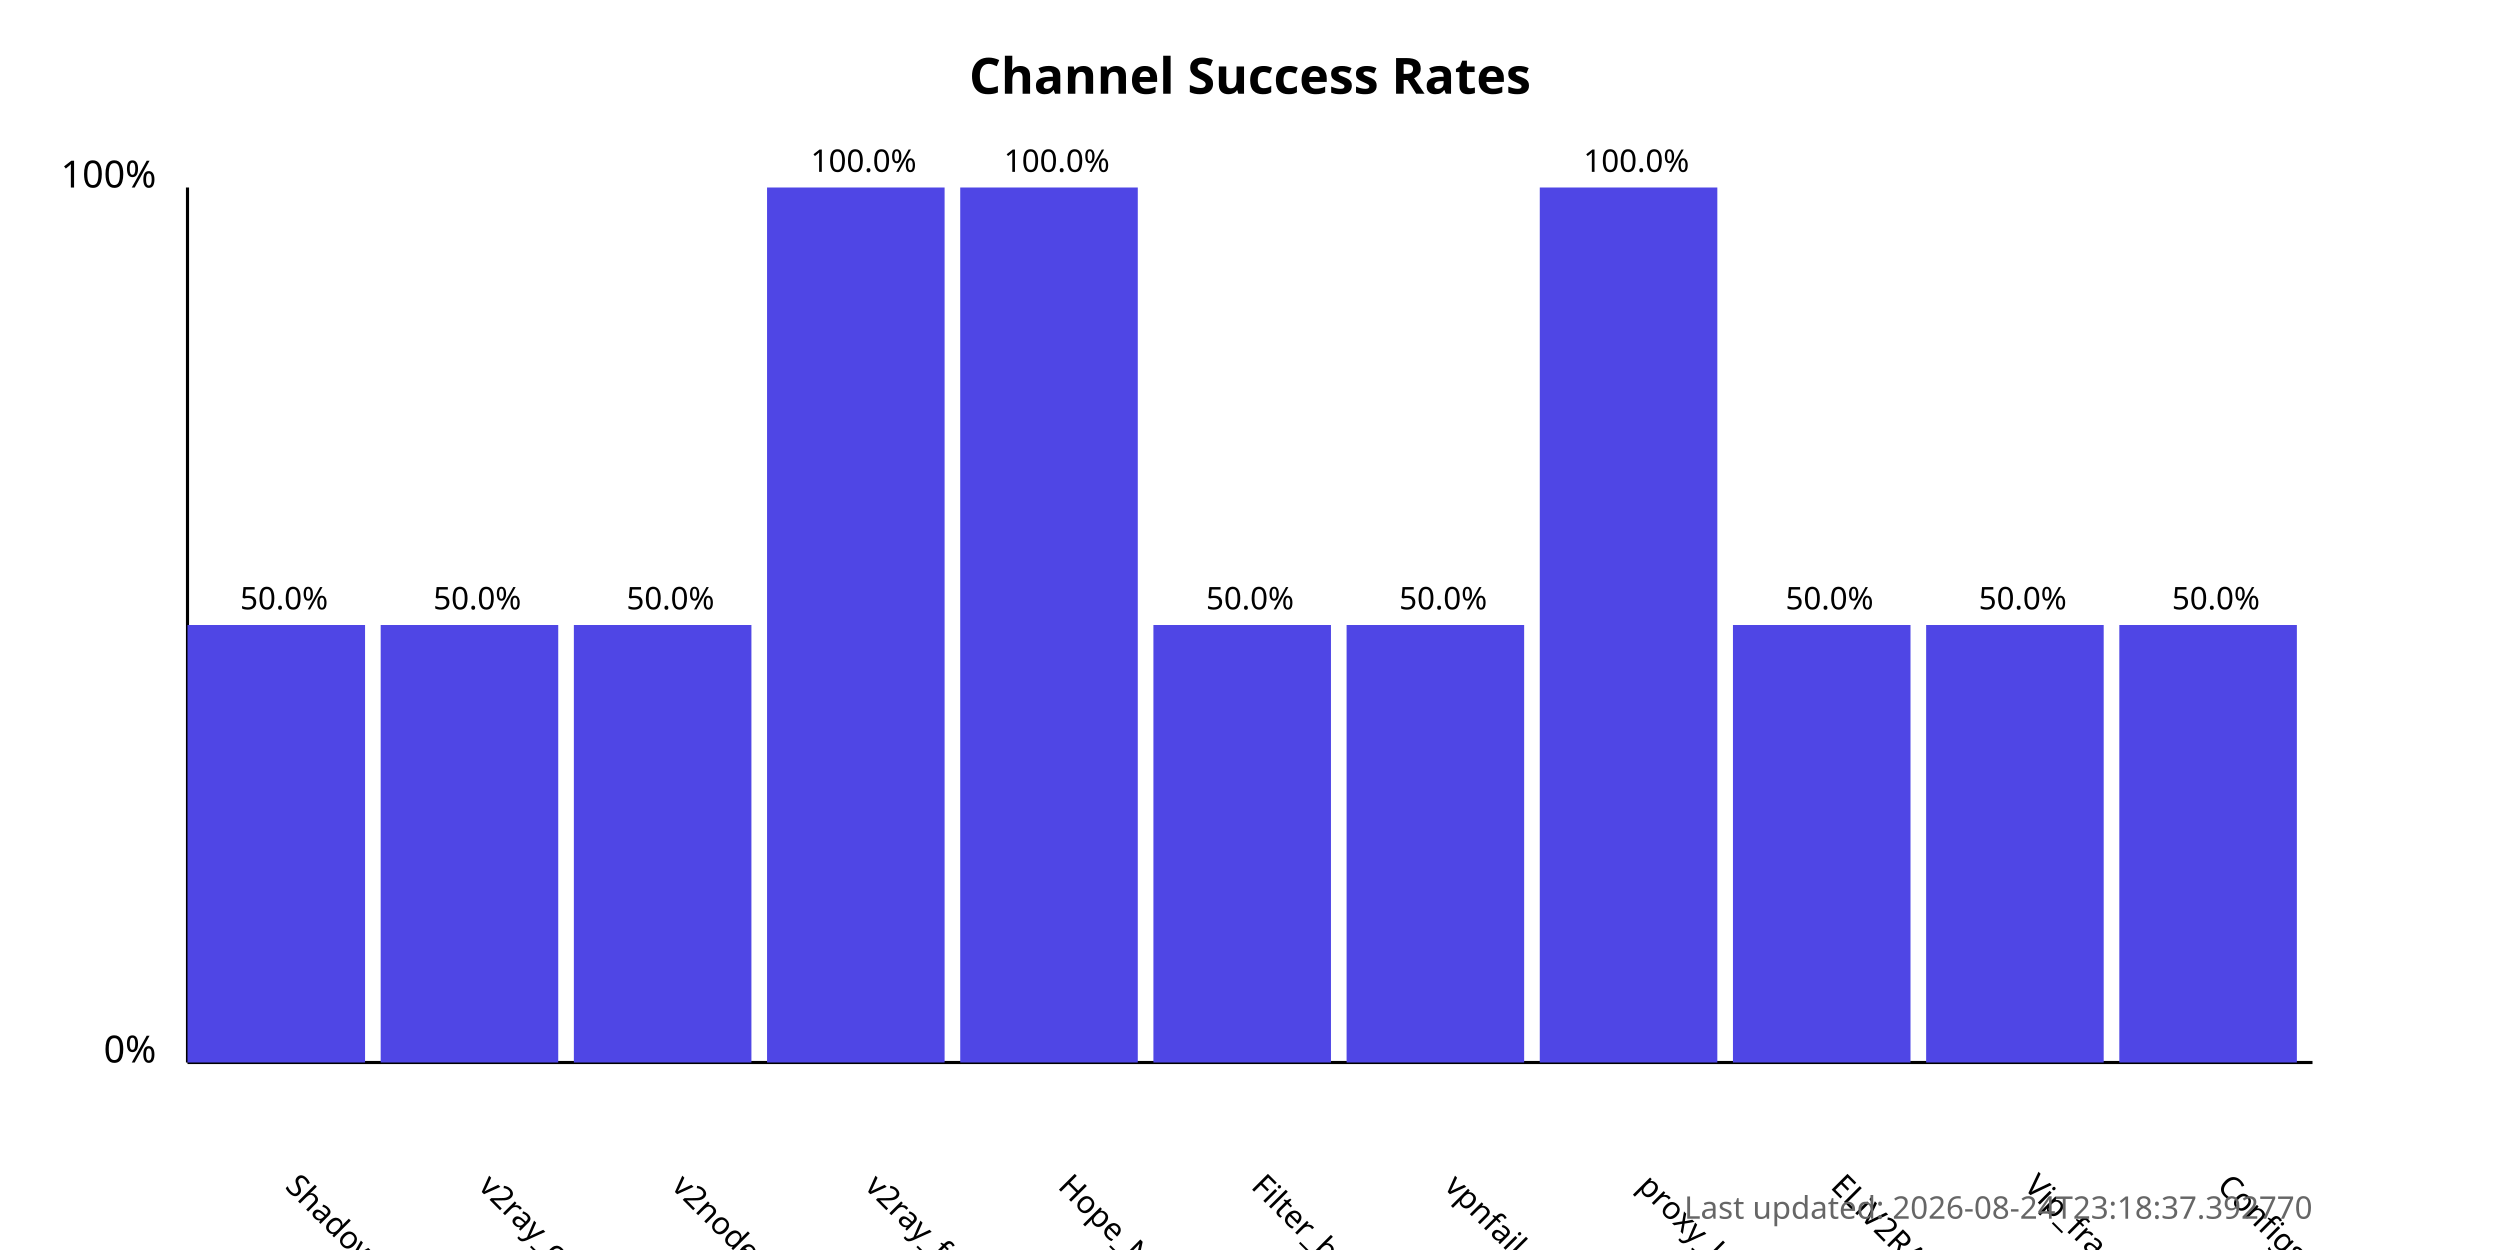
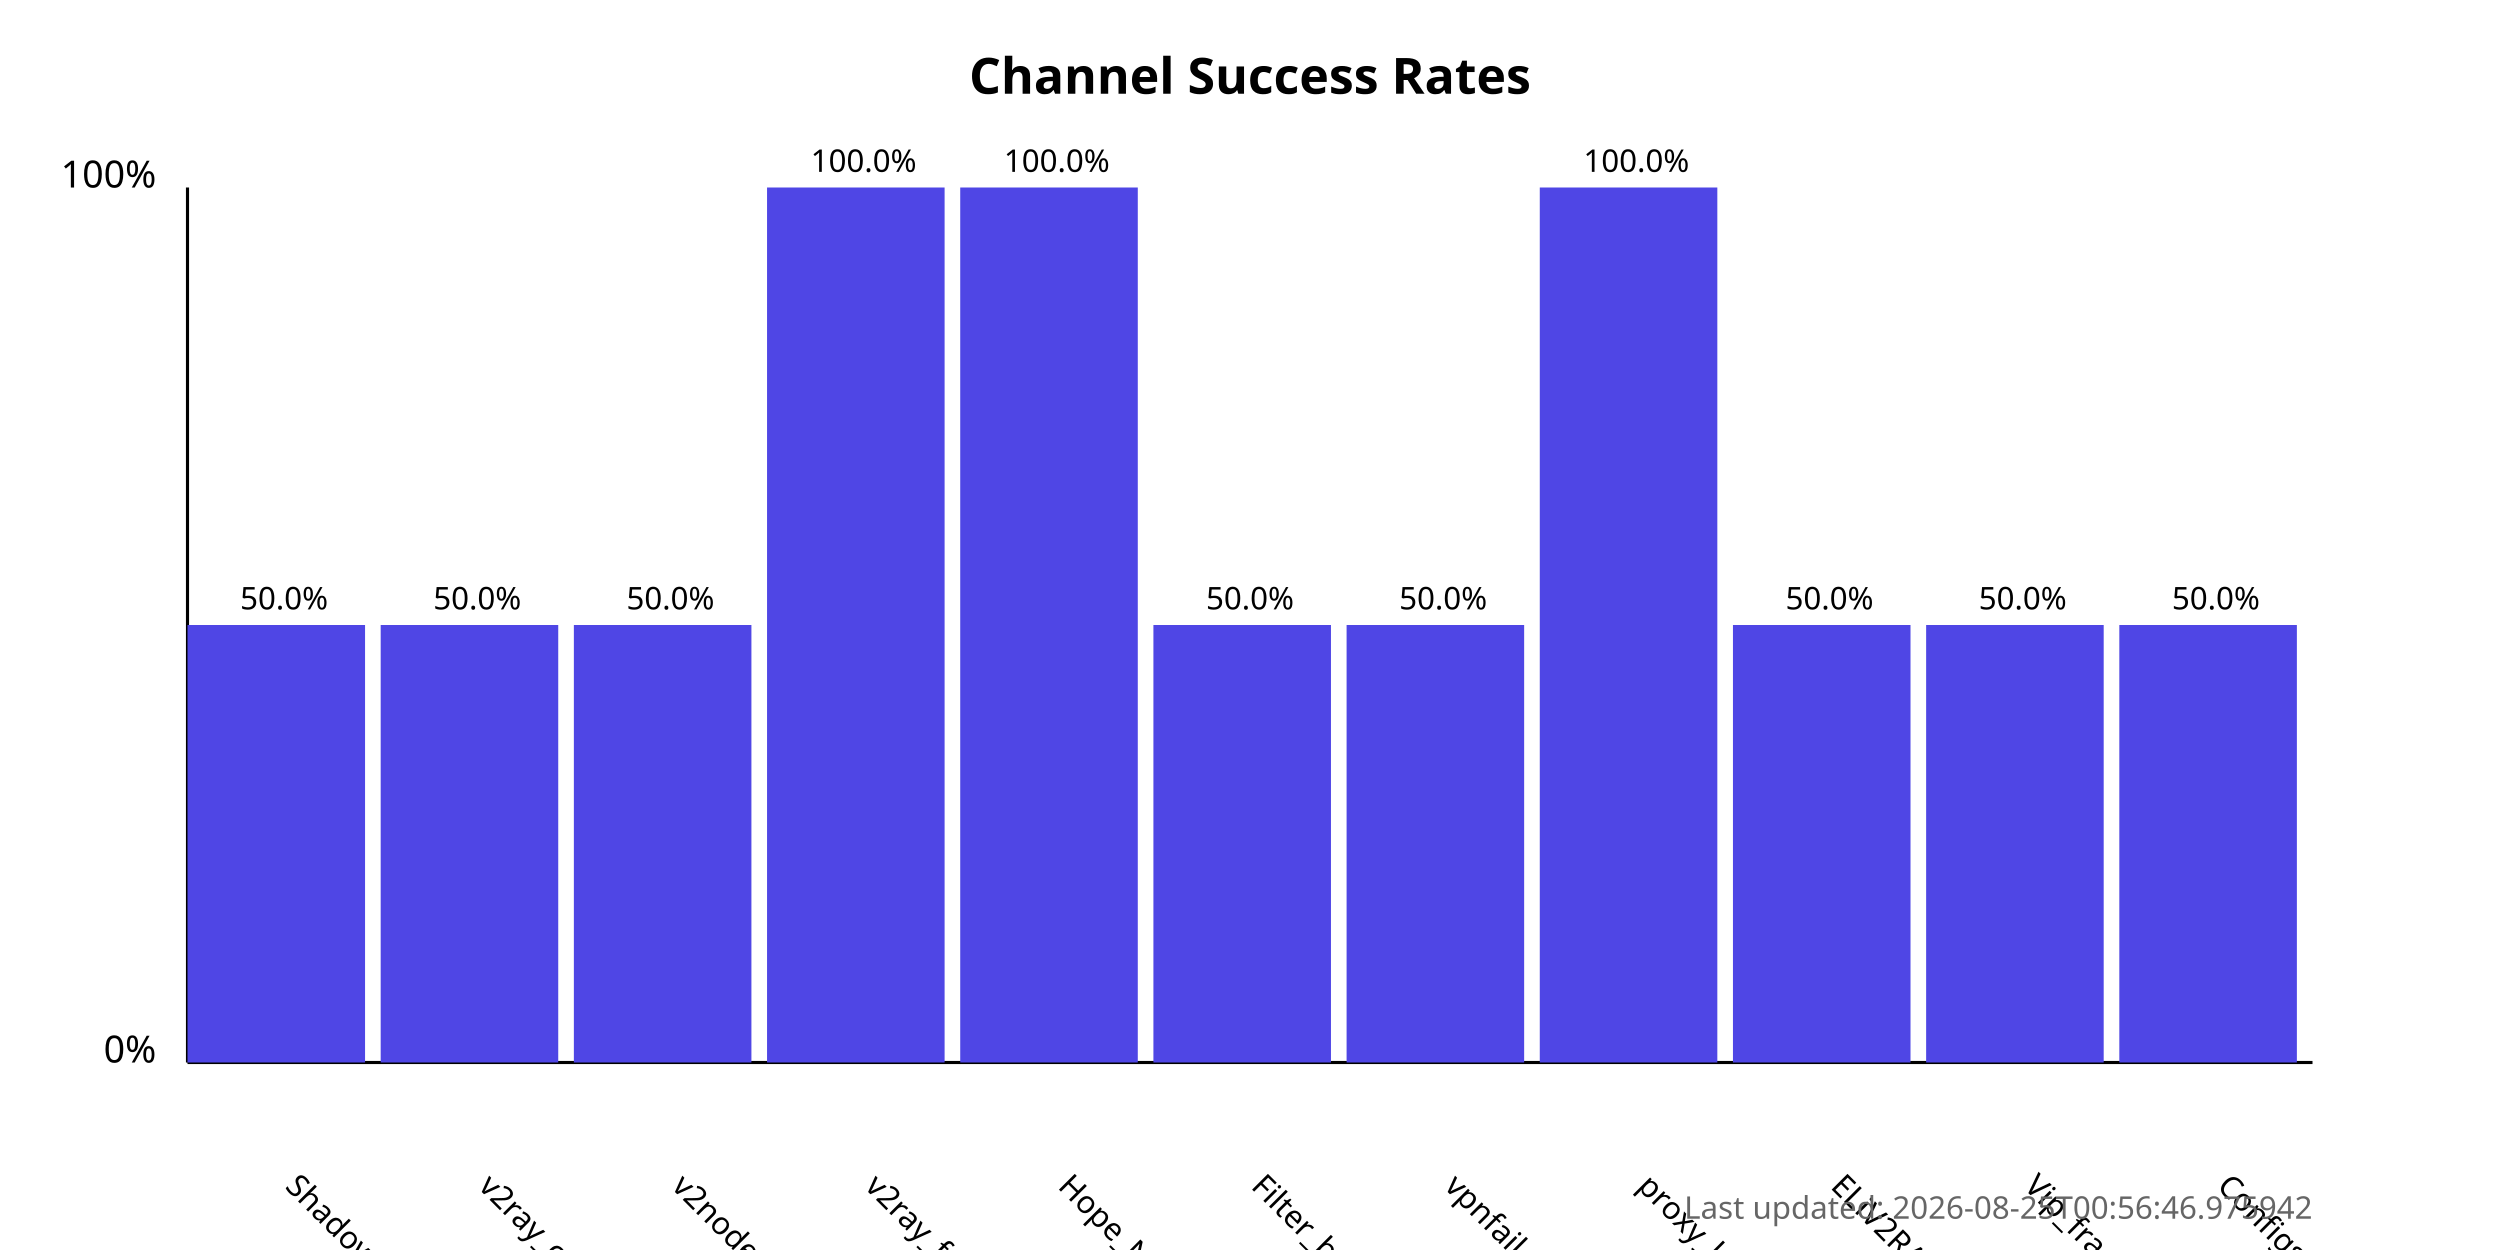
<svg xmlns="http://www.w3.org/2000/svg" width="800" height="400">
  <style>
            .chart-title { font: bold 16px sans-serif; }
            .axis-label { font: 12px sans-serif; }
            .tick-label { font: 10px sans-serif; }
            .bar { fill: #4f46e5; }
            .bar:hover { fill: #6366f1; }
            .timestamp { font: 10px sans-serif; fill: #666; }
        </style>
  <text x="400.0" y="30" text-anchor="middle" class="chart-title">
            Channel Success Rates
        </text>
  <line x1="60" y1="340" x2="60" y2="60" stroke="black" stroke-width="1" />
  <line x1="60" y1="340" x2="740" y2="340" stroke="black" stroke-width="1" />
  <text x="50" y="340" text-anchor="end" class="axis-label">0%</text>
  <text x="50" y="60" text-anchor="end" class="axis-label">100%</text>
  <g>
    <rect x="60" y="200.0" width="56.818" height="140.0" class="bar" />
    <text x="90.909" y="380" transform="rotate(45, 90.90909, 380)" text-anchor="start" class="tick-label">
                ShadowProxy66
            </text>
    <text x="90.909" y="195.0" text-anchor="middle" class="tick-label">
                50.0%
            </text>
  </g>
  <g>
    <rect x="121.818" y="200.0" width="56.818" height="140.0" class="bar" />
    <text x="152.727" y="380" transform="rotate(45, 152.7273, 380)" text-anchor="start" class="tick-label">
                v2ray_configs_pool
            </text>
    <text x="152.727" y="195.0" text-anchor="middle" class="tick-label">
                50.0%
            </text>
  </g>
  <g>
    <rect x="183.636" y="200.0" width="56.818" height="140.0" class="bar" />
    <text x="214.545" y="380" transform="rotate(45, 214.5455, 380)" text-anchor="start" class="tick-label">
                v2nodes
            </text>
    <text x="214.545" y="195.0" text-anchor="middle" class="tick-label">
                50.0%
            </text>
  </g>
  <g>
    <rect x="245.455" y="60.0" width="56.818" height="280.0" class="bar" />
    <text x="276.364" y="380" transform="rotate(45, 276.3636, 380)" text-anchor="start" class="tick-label">
                v2ray_free_conf
            </text>
    <text x="276.364" y="55.0" text-anchor="middle" class="tick-label">
                100.0%
            </text>
  </g>
  <g>
    <rect x="307.273" y="60.0" width="56.818" height="280.0" class="bar" />
    <text x="338.182" y="380" transform="rotate(45, 338.1818, 380)" text-anchor="start" class="tick-label">
                Hope_Net
            </text>
    <text x="338.182" y="55.0" text-anchor="middle" class="tick-label">
                100.0%
            </text>
  </g>
  <g>
    <rect x="369.091" y="200.0" width="56.818" height="140.0" class="bar" />
    <text x="400.0" y="380" transform="rotate(45, 400.0, 380)" text-anchor="start" class="tick-label">
                Filter_breaker
            </text>
    <text x="400.0" y="195.0" text-anchor="middle" class="tick-label">
                50.0%
            </text>
  </g>
  <g>
    <rect x="430.909" y="200.0" width="56.818" height="140.0" class="bar" />
    <text x="461.818" y="380" transform="rotate(45, 461.8182, 380)" text-anchor="start" class="tick-label">
                vpnfail_vless
            </text>
    <text x="461.818" y="195.0" text-anchor="middle" class="tick-label">
                50.0%
            </text>
  </g>
  <g>
    <rect x="492.727" y="60.0" width="56.818" height="280.0" class="bar" />
    <text x="523.636" y="380" transform="rotate(45, 523.6364, 380)" text-anchor="start" class="tick-label">
                proxy_kafee
            </text>
    <text x="523.636" y="55.0" text-anchor="middle" class="tick-label">
                100.0%
            </text>
  </g>
  <g>
    <rect x="554.545" y="200.0" width="56.818" height="140.0" class="bar" />
    <text x="585.455" y="380" transform="rotate(45, 585.4545, 380)" text-anchor="start" class="tick-label">
                ELiV2RAY
            </text>
    <text x="585.455" y="195.0" text-anchor="middle" class="tick-label">
                50.0%
            </text>
  </g>
  <g>
    <rect x="616.364" y="200.0" width="56.818" height="140.0" class="bar" />
    <text x="647.273" y="380" transform="rotate(45, 647.2727, 380)" text-anchor="start" class="tick-label">
                Vip_fragment_v2ray
            </text>
    <text x="647.273" y="195.0" text-anchor="middle" class="tick-label">
                50.0%
            </text>
  </g>
  <g>
    <rect x="678.182" y="200.0" width="56.818" height="140.0" class="bar" />
    <text x="709.091" y="380" transform="rotate(45, 709.0909, 380)" text-anchor="start" class="tick-label">
                ConfigsHubPlus
            </text>
    <text x="709.091" y="195.0" text-anchor="middle" class="tick-label">
                50.0%
            </text>
  </g>
  <text x="740" y="390" text-anchor="end" class="timestamp">
-             Last updated: 2026-08-24T23:18:37.392770
+             Last updated: 2026-08-25T00:56:46.975942
        </text>
</svg>
